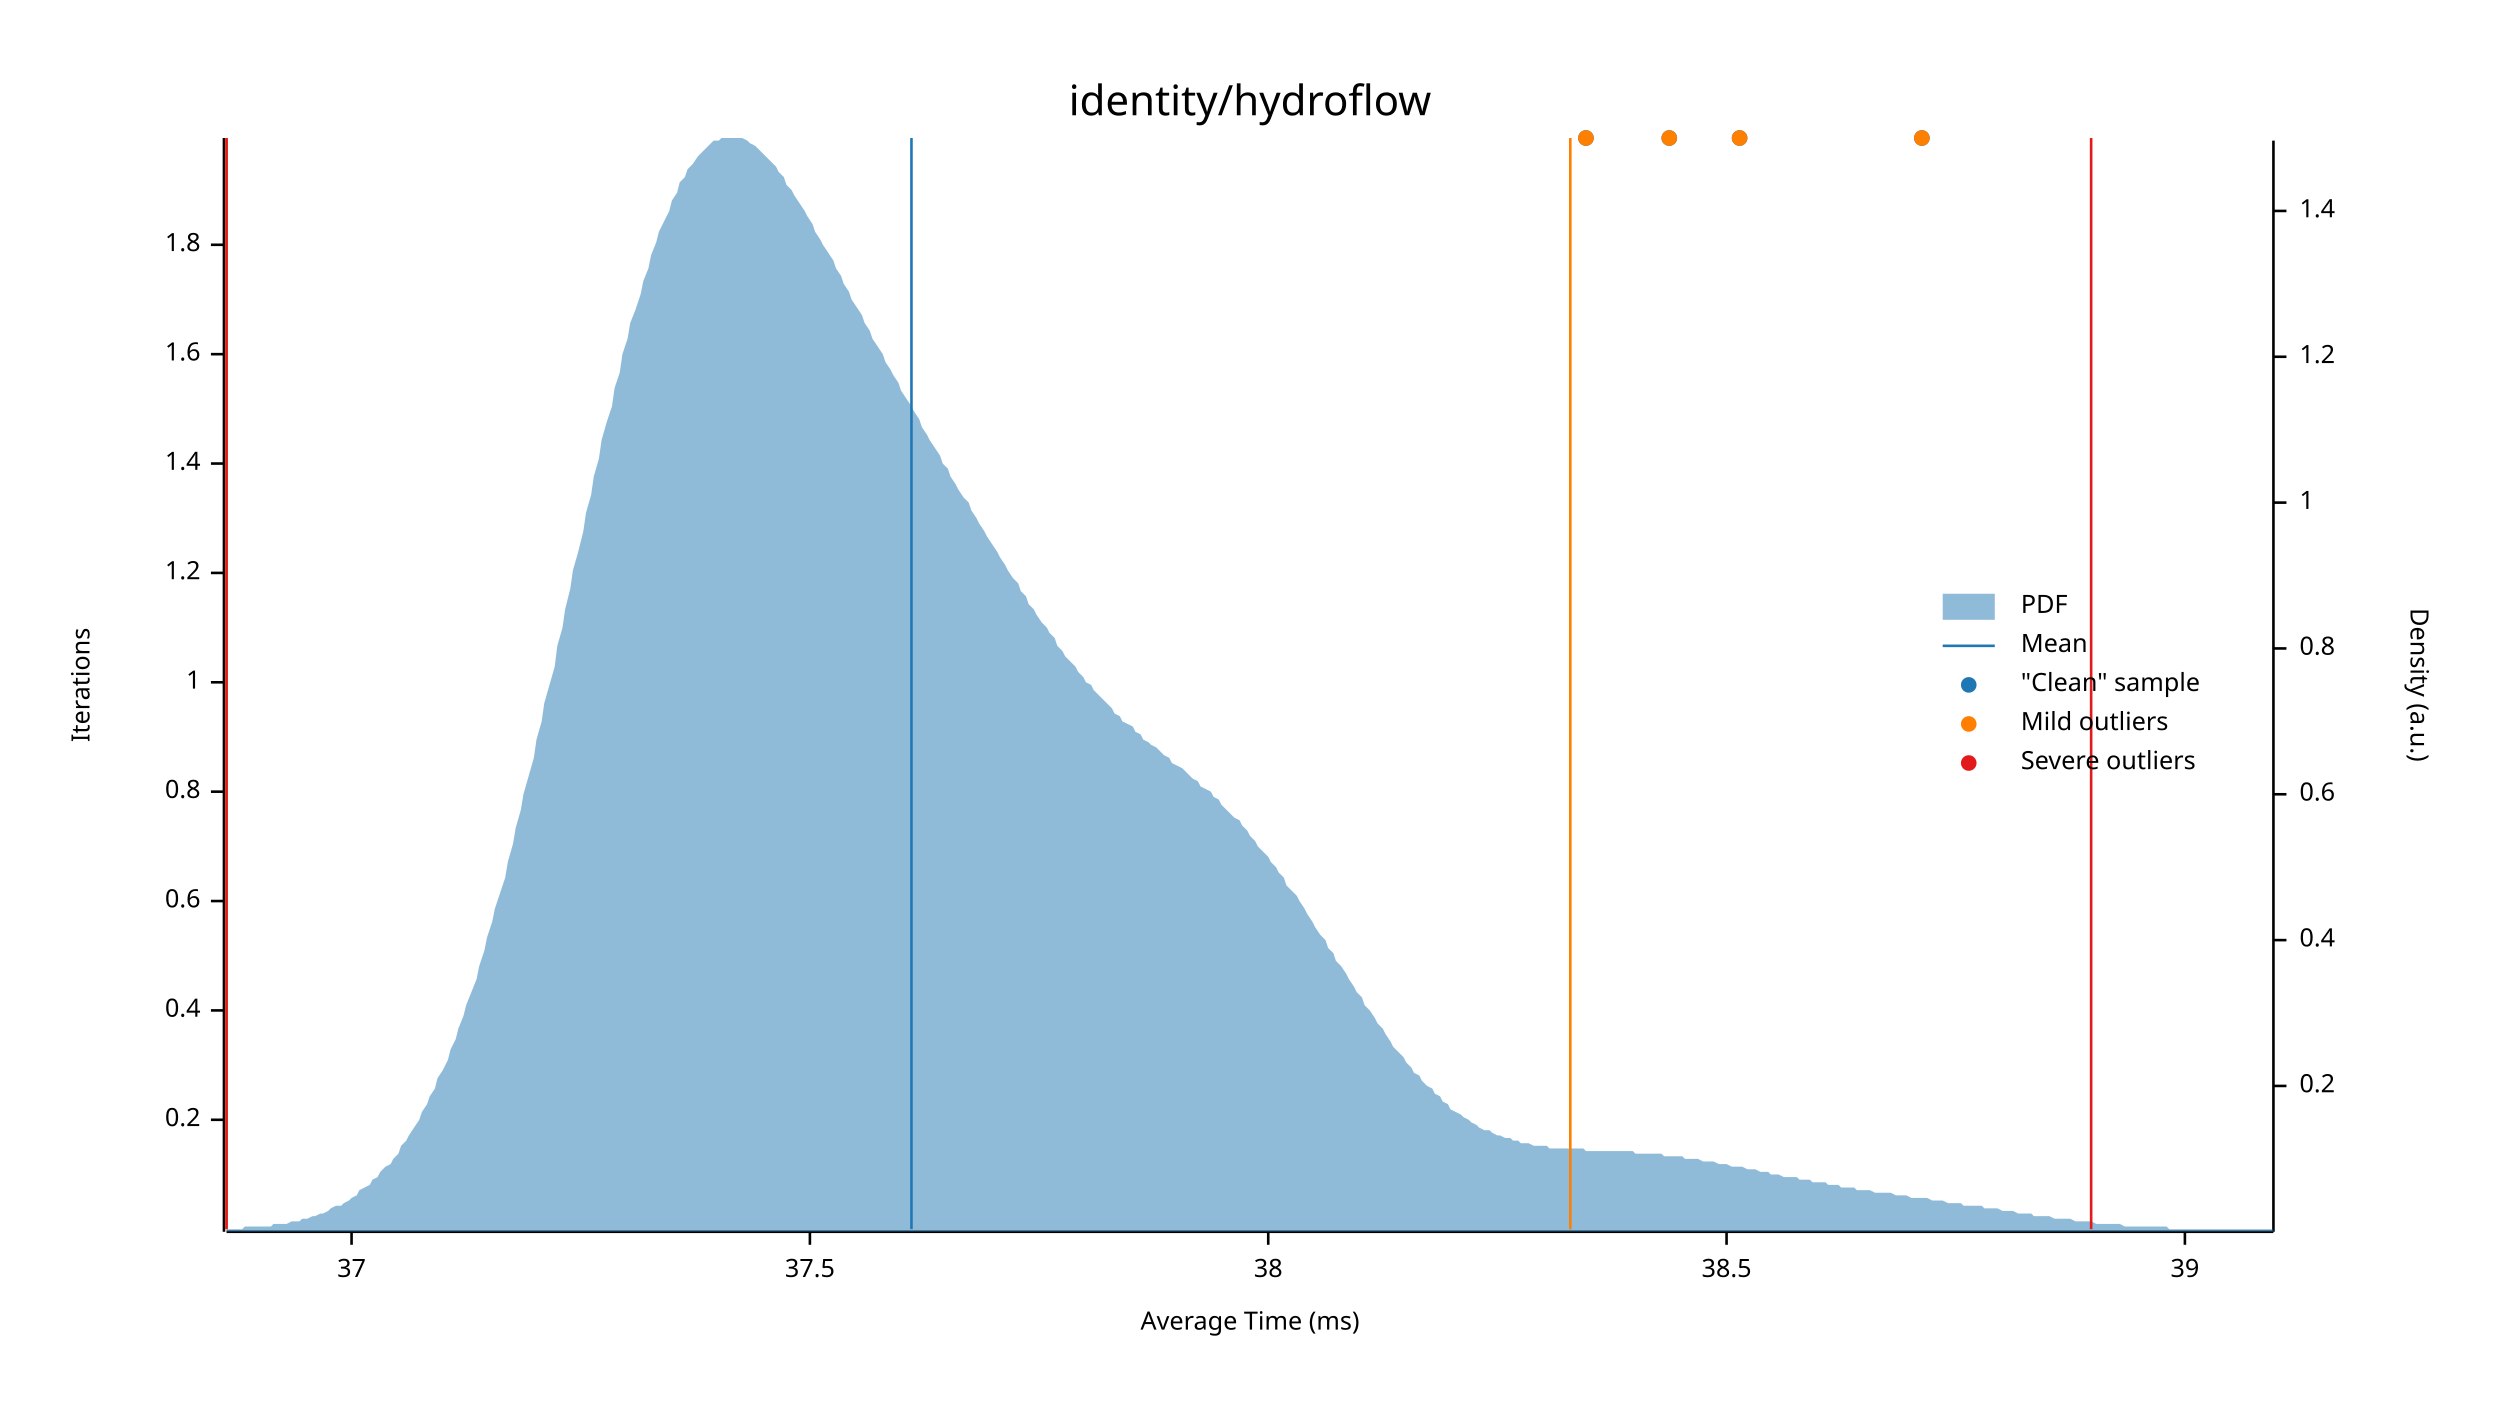
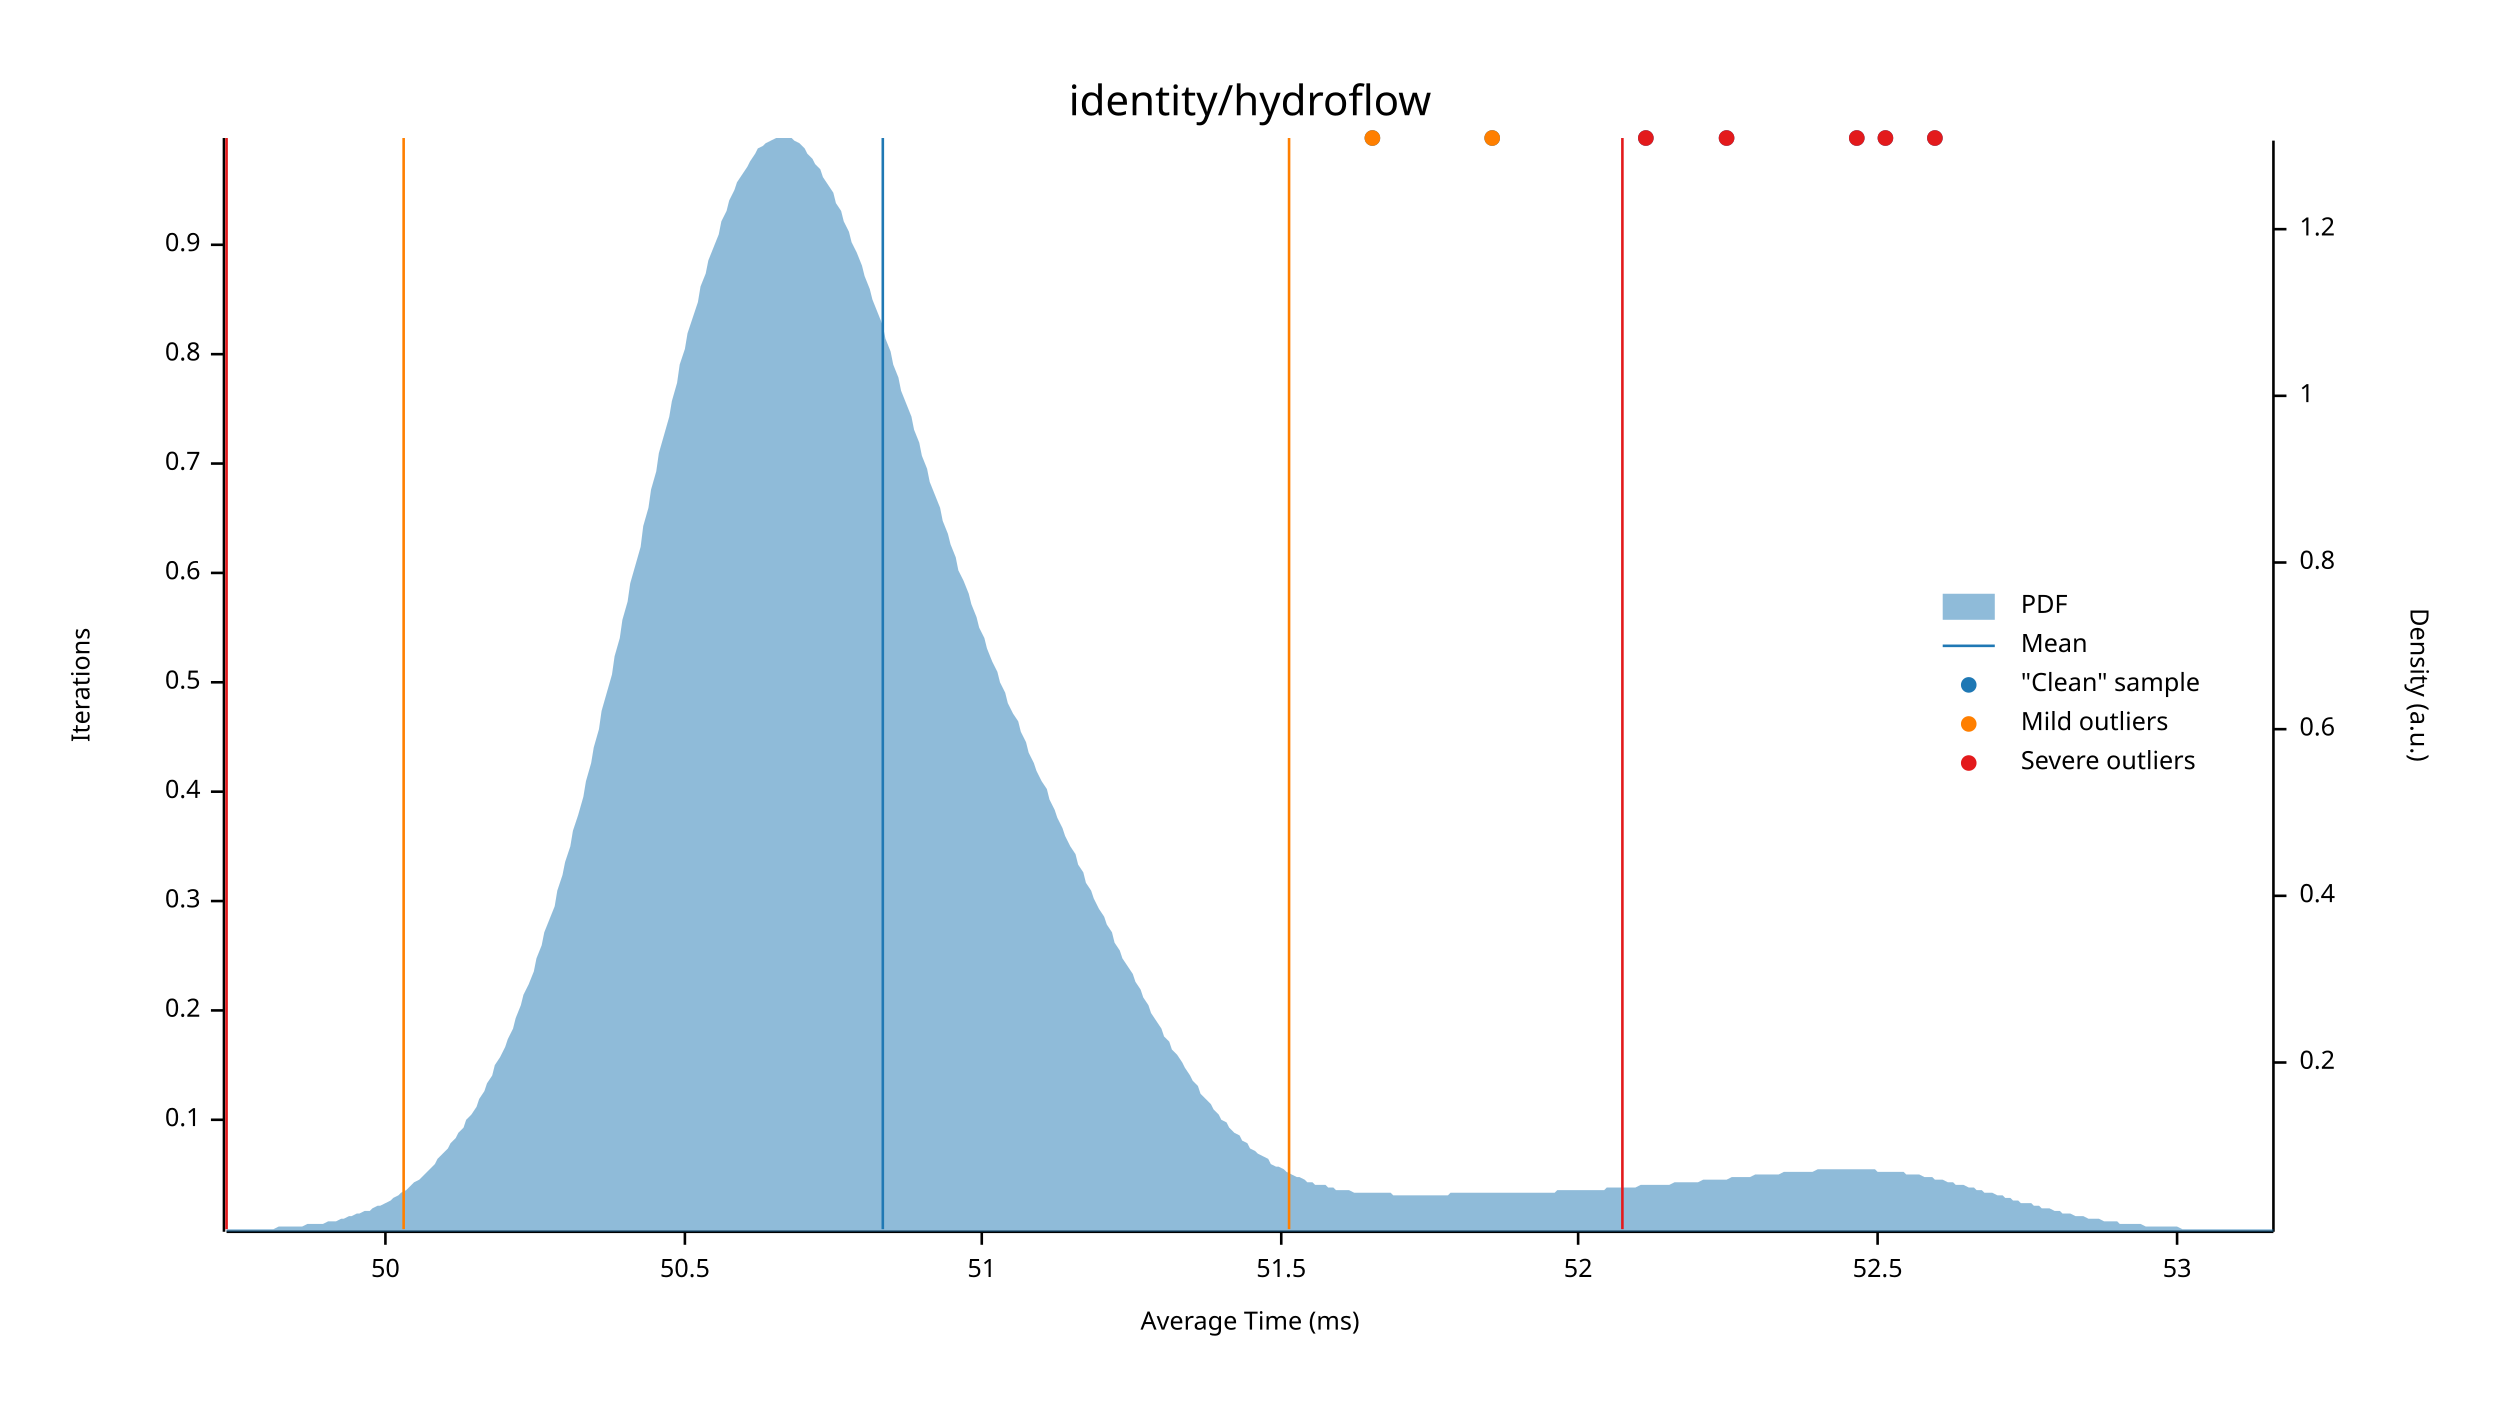
<svg xmlns="http://www.w3.org/2000/svg" width="960" height="540" viewBox="0 0 960 540">
  <text x="480" y="32" dy="0.76em" text-anchor="middle" font-family="sans-serif" font-size="16.129" opacity="1" fill="#000000">
identity/hydroflow
</text>
  <text x="27" y="263" dy="0.76em" text-anchor="middle" font-family="sans-serif" font-size="9.677" opacity="1" fill="#000000" transform="rotate(270, 27, 263)">
Iterations
</text>
  <text x="480" y="513" dy="-0.5ex" text-anchor="middle" font-family="sans-serif" font-size="9.677" opacity="1" fill="#000000">
Average Time (ms)
</text>
  <polyline fill="none" opacity="1" stroke="#000000" stroke-width="1" points="86,53 86,473 " />
  <text x="77" y="430" dy="0.5ex" text-anchor="end" font-family="sans-serif" font-size="9.677" opacity="1" fill="#000000">
- 0.2
+ 0.1
</text>
  <polyline fill="none" opacity="1" stroke="#000000" stroke-width="1" points="81,430 86,430 " />
  <text x="77" y="388" dy="0.5ex" text-anchor="end" font-family="sans-serif" font-size="9.677" opacity="1" fill="#000000">
- 0.4
+ 0.2
</text>
  <polyline fill="none" opacity="1" stroke="#000000" stroke-width="1" points="81,388 86,388 " />
  <text x="77" y="346" dy="0.5ex" text-anchor="end" font-family="sans-serif" font-size="9.677" opacity="1" fill="#000000">
- 0.6
+ 0.3
</text>
  <polyline fill="none" opacity="1" stroke="#000000" stroke-width="1" points="81,346 86,346 " />
  <text x="77" y="304" dy="0.5ex" text-anchor="end" font-family="sans-serif" font-size="9.677" opacity="1" fill="#000000">
- 0.8
+ 0.4
</text>
  <polyline fill="none" opacity="1" stroke="#000000" stroke-width="1" points="81,304 86,304 " />
  <text x="77" y="262" dy="0.5ex" text-anchor="end" font-family="sans-serif" font-size="9.677" opacity="1" fill="#000000">
- 1
+ 0.5
</text>
  <polyline fill="none" opacity="1" stroke="#000000" stroke-width="1" points="81,262 86,262 " />
  <text x="77" y="220" dy="0.5ex" text-anchor="end" font-family="sans-serif" font-size="9.677" opacity="1" fill="#000000">
- 1.2
+ 0.6
</text>
  <polyline fill="none" opacity="1" stroke="#000000" stroke-width="1" points="81,220 86,220 " />
  <text x="77" y="178" dy="0.5ex" text-anchor="end" font-family="sans-serif" font-size="9.677" opacity="1" fill="#000000">
- 1.4
+ 0.7
</text>
  <polyline fill="none" opacity="1" stroke="#000000" stroke-width="1" points="81,178 86,178 " />
  <text x="77" y="136" dy="0.5ex" text-anchor="end" font-family="sans-serif" font-size="9.677" opacity="1" fill="#000000">
- 1.6
+ 0.8
</text>
  <polyline fill="none" opacity="1" stroke="#000000" stroke-width="1" points="81,136 86,136 " />
  <text x="77" y="94" dy="0.5ex" text-anchor="end" font-family="sans-serif" font-size="9.677" opacity="1" fill="#000000">
- 1.8
+ 0.9
</text>
  <polyline fill="none" opacity="1" stroke="#000000" stroke-width="1" points="81,94 86,94 " />
  <polyline fill="none" opacity="1" stroke="#000000" stroke-width="1" points="87,473 873,473 " />
-   <text x="135" y="483" dy="0.76em" text-anchor="middle" font-family="sans-serif" font-size="9.677" opacity="1" fill="#000000">
- 37
+   <text x="148" y="483" dy="0.76em" text-anchor="middle" font-family="sans-serif" font-size="9.677" opacity="1" fill="#000000">
+ 50
</text>
-   <polyline fill="none" opacity="1" stroke="#000000" stroke-width="1" points="135,473 135,478 " />
-   <text x="311" y="483" dy="0.76em" text-anchor="middle" font-family="sans-serif" font-size="9.677" opacity="1" fill="#000000">
- 37.5
+   <polyline fill="none" opacity="1" stroke="#000000" stroke-width="1" points="148,473 148,478 " />
+   <text x="263" y="483" dy="0.76em" text-anchor="middle" font-family="sans-serif" font-size="9.677" opacity="1" fill="#000000">
+ 50.5
</text>
-   <polyline fill="none" opacity="1" stroke="#000000" stroke-width="1" points="311,473 311,478 " />
-   <text x="487" y="483" dy="0.76em" text-anchor="middle" font-family="sans-serif" font-size="9.677" opacity="1" fill="#000000">
- 38
+   <polyline fill="none" opacity="1" stroke="#000000" stroke-width="1" points="263,473 263,478 " />
+   <text x="377" y="483" dy="0.76em" text-anchor="middle" font-family="sans-serif" font-size="9.677" opacity="1" fill="#000000">
+ 51
</text>
-   <polyline fill="none" opacity="1" stroke="#000000" stroke-width="1" points="487,473 487,478 " />
-   <text x="663" y="483" dy="0.76em" text-anchor="middle" font-family="sans-serif" font-size="9.677" opacity="1" fill="#000000">
- 38.5
+   <polyline fill="none" opacity="1" stroke="#000000" stroke-width="1" points="377,473 377,478 " />
+   <text x="492" y="483" dy="0.76em" text-anchor="middle" font-family="sans-serif" font-size="9.677" opacity="1" fill="#000000">
+ 51.5
</text>
-   <polyline fill="none" opacity="1" stroke="#000000" stroke-width="1" points="663,473 663,478 " />
-   <text x="839" y="483" dy="0.76em" text-anchor="middle" font-family="sans-serif" font-size="9.677" opacity="1" fill="#000000">
- 39
+   <polyline fill="none" opacity="1" stroke="#000000" stroke-width="1" points="492,473 492,478 " />
+   <text x="606" y="483" dy="0.76em" text-anchor="middle" font-family="sans-serif" font-size="9.677" opacity="1" fill="#000000">
+ 52
</text>
-   <polyline fill="none" opacity="1" stroke="#000000" stroke-width="1" points="839,473 839,478 " />
+   <polyline fill="none" opacity="1" stroke="#000000" stroke-width="1" points="606,473 606,478 " />
+   <text x="721" y="483" dy="0.76em" text-anchor="middle" font-family="sans-serif" font-size="9.677" opacity="1" fill="#000000">
+ 52.5
+ </text>
+   <polyline fill="none" opacity="1" stroke="#000000" stroke-width="1" points="721,473 721,478 " />
+   <text x="836" y="483" dy="0.76em" text-anchor="middle" font-family="sans-serif" font-size="9.677" opacity="1" fill="#000000">
+ 53
+ </text>
+   <polyline fill="none" opacity="1" stroke="#000000" stroke-width="1" points="836,473 836,478 " />
  <text x="933" y="263" dy="0.76em" text-anchor="middle" font-family="sans-serif" font-size="9.677" opacity="1" fill="#000000" transform="rotate(90, 933, 263)">
Density (a.u.)
</text>
  <polyline fill="none" opacity="1" stroke="#000000" stroke-width="1" points="873,54 873,473 " />
-   <text x="883" y="417" dy="0.5ex" text-anchor="start" font-family="sans-serif" font-size="9.677" opacity="1" fill="#000000">
+   <text x="883" y="408" dy="0.5ex" text-anchor="start" font-family="sans-serif" font-size="9.677" opacity="1" fill="#000000">
0.2
</text>
-   <polyline fill="none" opacity="1" stroke="#000000" stroke-width="1" points="873,417 878,417 " />
-   <text x="883" y="361" dy="0.5ex" text-anchor="start" font-family="sans-serif" font-size="9.677" opacity="1" fill="#000000">
+   <polyline fill="none" opacity="1" stroke="#000000" stroke-width="1" points="873,408 878,408 " />
+   <text x="883" y="344" dy="0.5ex" text-anchor="start" font-family="sans-serif" font-size="9.677" opacity="1" fill="#000000">
0.4
</text>
-   <polyline fill="none" opacity="1" stroke="#000000" stroke-width="1" points="873,361 878,361 " />
-   <text x="883" y="305" dy="0.5ex" text-anchor="start" font-family="sans-serif" font-size="9.677" opacity="1" fill="#000000">
+   <polyline fill="none" opacity="1" stroke="#000000" stroke-width="1" points="873,344 878,344 " />
+   <text x="883" y="280" dy="0.5ex" text-anchor="start" font-family="sans-serif" font-size="9.677" opacity="1" fill="#000000">
0.6
</text>
-   <polyline fill="none" opacity="1" stroke="#000000" stroke-width="1" points="873,305 878,305 " />
-   <text x="883" y="249" dy="0.5ex" text-anchor="start" font-family="sans-serif" font-size="9.677" opacity="1" fill="#000000">
+   <polyline fill="none" opacity="1" stroke="#000000" stroke-width="1" points="873,280 878,280 " />
+   <text x="883" y="216" dy="0.5ex" text-anchor="start" font-family="sans-serif" font-size="9.677" opacity="1" fill="#000000">
0.8
</text>
-   <polyline fill="none" opacity="1" stroke="#000000" stroke-width="1" points="873,249 878,249 " />
-   <text x="883" y="193" dy="0.5ex" text-anchor="start" font-family="sans-serif" font-size="9.677" opacity="1" fill="#000000">
+   <polyline fill="none" opacity="1" stroke="#000000" stroke-width="1" points="873,216 878,216 " />
+   <text x="883" y="152" dy="0.5ex" text-anchor="start" font-family="sans-serif" font-size="9.677" opacity="1" fill="#000000">
1
</text>
-   <polyline fill="none" opacity="1" stroke="#000000" stroke-width="1" points="873,193 878,193 " />
-   <text x="883" y="137" dy="0.5ex" text-anchor="start" font-family="sans-serif" font-size="9.677" opacity="1" fill="#000000">
+   <polyline fill="none" opacity="1" stroke="#000000" stroke-width="1" points="873,152 878,152 " />
+   <text x="883" y="88" dy="0.5ex" text-anchor="start" font-family="sans-serif" font-size="9.677" opacity="1" fill="#000000">
1.2
</text>
-   <polyline fill="none" opacity="1" stroke="#000000" stroke-width="1" points="873,137 878,137 " />
-   <text x="883" y="81" dy="0.5ex" text-anchor="start" font-family="sans-serif" font-size="9.677" opacity="1" fill="#000000">
- 1.4
- </text>
-   <polyline fill="none" opacity="1" stroke="#000000" stroke-width="1" points="873,81 878,81 " />
-   <polygon opacity="0.5" fill="#1F78B4" points="87,472 88,472 90,472 91,472 93,472 94,471 96,471 98,471 99,471 101,471 102,471 104,471 105,470 107,470 109,470 110,470 112,469 113,469 115,469 116,468 118,468 120,467 121,467 123,466 124,466 126,465 127,464 129,463 131,463 132,462 134,461 135,460 137,459 138,457 140,456 142,455 143,453 145,452 146,450 148,448 150,447 151,445 153,443 154,440 156,438 157,436 159,433 161,430 162,427 164,424 165,421 167,418 168,414 170,411 172,407 173,403 175,399 176,395 178,390 179,386 181,381 183,376 184,371 186,365 187,360 189,354 190,349 192,343 194,337 195,331 197,324 198,318 200,311 201,305 203,298 205,291 206,284 208,277 209,270 211,263 213,256 214,248 216,241 217,234 219,226 220,219 222,212 224,204 225,197 227,190 228,183 230,176 231,169 233,162 235,156 236,149 238,143 239,136 241,130 242,124 244,119 246,113 247,108 249,103 250,98 252,93 253,89 255,85 257,81 258,77 260,74 261,70 263,68 264,65 266,63 268,60 269,59 271,57 272,56 274,54 276,54 277,53 279,53 280,53 282,53 283,53 285,53 287,54 288,55 290,56 291,57 293,59 294,60 296,62 298,64 299,66 301,68 302,71 304,73 305,75 307,78 309,81 310,83 312,86 313,89 315,92 316,94 318,97 320,100 321,103 323,106 324,109 326,112 327,115 329,118 331,121 332,124 334,127 335,130 337,133 339,136 340,139 342,142 343,144 345,147 346,150 348,153 350,156 351,158 353,161 354,164 356,167 357,169 359,172 361,175 362,178 364,180 365,183 367,186 368,188 370,191 372,193 373,196 375,199 376,201 378,204 379,206 381,209 383,212 384,214 386,217 387,219 389,222 391,224 392,227 394,229 395,232 397,234 398,236 400,239 402,241 403,243 405,245 406,248 408,250 409,252 411,254 413,256 414,258 416,260 417,262 419,263 420,265 422,267 424,269 425,270 427,272 428,274 430,275 431,277 433,278 435,279 436,281 438,282 439,284 441,285 442,286 444,287 446,289 447,290 449,291 450,293 452,294 454,295 455,296 457,298 458,299 460,300 461,302 463,303 465,304 466,306 468,307 469,309 471,311 472,312 474,314 476,315 477,317 479,319 480,321 482,323 483,325 485,327 487,329 488,331 490,333 491,335 493,337 494,340 496,342 498,344 499,346 501,349 502,351 504,354 505,356 507,359 509,361 510,364 512,366 513,369 515,371 517,374 518,376 520,379 521,381 523,383 524,386 526,388 528,391 529,393 531,395 532,397 534,400 535,402 537,404 539,406 540,408 542,410 543,412 545,413 546,415 548,417 550,418 551,420 553,421 554,423 556,424 557,426 559,427 561,428 562,429 564,430 565,431 567,432 568,433 570,434 572,434 573,435 575,436 576,436 578,437 580,437 581,438 583,438 584,439 586,439 587,439 589,440 591,440 592,440 594,440 595,441 597,441 598,441 600,441 602,441 603,441 605,441 606,441 608,441 609,442 611,442 613,442 614,442 616,442 617,442 619,442 620,442 622,442 624,442 625,442 627,442 628,443 630,443 632,443 633,443 635,443 636,443 638,443 639,444 641,444 643,444 644,444 646,444 647,445 649,445 650,445 652,445 654,446 655,446 657,446 658,446 660,447 661,447 663,447 665,448 666,448 668,448 669,448 671,449 672,449 674,449 676,450 677,450 679,450 680,451 682,451 683,451 685,452 687,452 688,452 690,452 691,453 693,453 695,453 696,454 698,454 699,454 701,454 702,455 704,455 706,455 707,456 709,456 710,456 712,456 713,457 715,457 717,457 718,457 720,458 721,458 723,458 724,458 726,458 728,459 729,459 731,459 732,459 734,460 735,460 737,460 739,460 740,460 742,461 743,461 745,461 746,461 748,462 750,462 751,462 753,462 754,463 756,463 758,463 759,463 761,463 762,464 764,464 765,464 767,464 769,465 770,465 772,465 773,465 775,466 776,466 778,466 780,466 781,467 783,467 784,467 786,467 787,467 789,468 791,468 792,468 794,468 795,468 797,469 798,469 800,469 802,469 803,469 805,470 806,470 808,470 809,470 811,470 813,470 814,470 816,471 817,471 819,471 821,471 822,471 824,471 825,471 827,471 828,471 830,471 832,471 833,472 835,472 836,472 838,472 839,472 841,472 843,472 844,472 846,472 847,472 849,472 850,472 852,472 854,472 855,472 857,472 858,472 860,472 861,472 863,472 865,472 866,472 868,472 869,472 871,472 873,472 873,473 87,473 " />
-   <polyline fill="none" opacity="1" stroke="#1F78B4" stroke-width="1" points="350,472 350,53 " />
-   <polyline fill="none" opacity="1" stroke="#FF7F00" stroke-width="1" points="87,472 87,53 " />
-   <polyline fill="none" opacity="1" stroke="#FF7F00" stroke-width="1" points="603,472 603,53 " />
+   <polyline fill="none" opacity="1" stroke="#000000" stroke-width="1" points="873,88 878,88 " />
+   <polygon opacity="0.5" fill="#1F78B4" points="87,472 88,472 90,472 91,472 93,472 94,472 96,472 98,472 99,472 101,472 102,472 104,472 105,472 107,471 109,471 110,471 112,471 113,471 115,471 116,471 118,470 120,470 121,470 123,470 124,470 126,469 127,469 129,469 131,468 132,468 134,467 135,467 137,466 138,466 140,465 142,465 143,464 145,463 146,463 148,462 150,461 151,460 153,459 154,458 156,457 157,456 159,454 161,453 162,452 164,450 165,449 167,447 168,445 170,443 172,441 173,439 175,437 176,435 178,433 179,430 181,428 183,425 184,422 186,419 187,416 189,413 190,409 192,406 194,402 195,399 197,395 198,391 200,386 201,382 203,378 205,373 206,368 208,363 209,358 211,353 213,348 214,342 216,336 217,331 219,325 220,319 222,313 224,306 225,300 227,293 228,287 230,280 231,273 233,266 235,259 236,252 238,245 239,238 241,231 242,224 244,217 246,210 247,202 249,195 250,188 252,181 253,174 255,167 257,160 258,154 260,147 261,140 263,134 264,128 266,122 268,116 269,110 271,105 272,100 274,95 276,90 277,85 279,81 280,77 282,73 283,70 285,67 287,64 288,62 290,59 291,57 293,56 294,55 296,54 298,53 299,53 301,53 302,53 304,53 305,54 307,55 309,57 310,59 312,61 313,63 315,65 316,68 318,71 320,74 321,78 323,81 324,85 326,89 327,93 329,97 331,102 332,106 334,111 335,115 337,120 339,125 340,130 342,135 343,140 345,145 346,150 348,155 350,160 351,165 353,170 354,175 356,180 357,185 359,190 361,195 362,200 364,205 365,209 367,214 368,219 370,223 372,228 373,232 375,237 376,241 378,245 379,249 381,254 383,258 384,262 386,266 387,270 389,274 391,277 392,281 394,285 395,289 397,293 398,296 400,300 402,303 403,307 405,311 406,314 408,318 409,321 411,325 413,328 414,332 416,335 417,339 419,342 420,345 422,349 424,352 425,355 427,358 428,362 430,365 431,368 433,371 435,374 436,377 438,380 439,383 441,386 442,389 444,392 446,395 447,398 449,400 450,403 452,405 454,408 455,410 457,413 458,415 460,417 461,420 463,422 465,424 466,426 468,428 469,430 471,431 472,433 474,435 476,436 477,438 479,439 480,441 482,442 483,443 485,444 487,445 488,447 490,448 491,448 493,449 494,450 496,451 498,452 499,452 501,453 502,454 504,454 505,455 507,455 509,455 510,456 512,456 513,457 515,457 517,457 518,457 520,458 521,458 523,458 524,458 526,458 528,458 529,458 531,458 532,458 534,458 535,459 537,459 539,459 540,459 542,459 543,459 545,459 546,459 548,459 550,459 551,459 553,459 554,459 556,459 557,458 559,458 561,458 562,458 564,458 565,458 567,458 568,458 570,458 572,458 573,458 575,458 576,458 578,458 580,458 581,458 583,458 584,458 586,458 587,458 589,458 591,458 592,458 594,458 595,458 597,458 598,457 600,457 602,457 603,457 605,457 606,457 608,457 609,457 611,457 613,457 614,457 616,457 617,456 619,456 620,456 622,456 624,456 625,456 627,456 628,456 630,455 632,455 633,455 635,455 636,455 638,455 639,455 641,455 643,454 644,454 646,454 647,454 649,454 650,454 652,454 654,453 655,453 657,453 658,453 660,453 661,453 663,453 665,452 666,452 668,452 669,452 671,452 672,452 674,451 676,451 677,451 679,451 680,451 682,451 683,451 685,450 687,450 688,450 690,450 691,450 693,450 695,450 696,450 698,449 699,449 701,449 702,449 704,449 706,449 707,449 709,449 710,449 712,449 713,449 715,449 717,449 718,449 720,449 721,450 723,450 724,450 726,450 728,450 729,450 731,450 732,451 734,451 735,451 737,451 739,452 740,452 742,452 743,453 745,453 746,453 748,454 750,454 751,455 753,455 754,455 756,456 758,456 759,457 761,457 762,458 764,458 765,458 767,459 769,459 770,460 772,460 773,461 775,461 776,462 778,462 780,462 781,463 783,463 784,464 786,464 787,464 789,465 791,465 792,466 794,466 795,466 797,467 798,467 800,467 802,468 803,468 805,468 806,468 808,469 809,469 811,469 813,469 814,470 816,470 817,470 819,470 821,470 822,470 824,471 825,471 827,471 828,471 830,471 832,471 833,471 835,471 836,471 838,472 839,472 841,472 843,472 844,472 846,472 847,472 849,472 850,472 852,472 854,472 855,472 857,472 858,472 860,472 861,472 863,472 865,472 866,472 868,472 869,472 871,472 873,472 873,473 87,473 " />
+   <polyline fill="none" opacity="1" stroke="#1F78B4" stroke-width="1" points="339,472 339,53 " />
+   <polyline fill="none" opacity="1" stroke="#FF7F00" stroke-width="1" points="155,472 155,53 " />
+   <polyline fill="none" opacity="1" stroke="#FF7F00" stroke-width="1" points="495,472 495,53 " />
  <polyline fill="none" opacity="1" stroke="#E31A1C" stroke-width="1" points="87,472 87,53 " />
-   <polyline fill="none" opacity="1" stroke="#E31A1C" stroke-width="1" points="803,472 803,53 " />
-   <circle cx="641" cy="53" r="3" opacity="1" fill="#1F78B4" stroke="none" stroke-width="1" />
-   <circle cx="609" cy="53" r="3" opacity="1" fill="#1F78B4" stroke="none" stroke-width="1" />
-   <circle cx="738" cy="53" r="3" opacity="1" fill="#1F78B4" stroke="none" stroke-width="1" />
-   <circle cx="668" cy="53" r="3" opacity="1" fill="#1F78B4" stroke="none" stroke-width="1" />
-   <circle cx="641" cy="53" r="3" opacity="1" fill="#FF7F00" stroke="none" stroke-width="1" />
-   <circle cx="609" cy="53" r="3" opacity="1" fill="#FF7F00" stroke="none" stroke-width="1" />
-   <circle cx="738" cy="53" r="3" opacity="1" fill="#FF7F00" stroke="none" stroke-width="1" />
-   <circle cx="668" cy="53" r="3" opacity="1" fill="#FF7F00" stroke="none" stroke-width="1" />
+   <polyline fill="none" opacity="1" stroke="#E31A1C" stroke-width="1" points="623,472 623,53 " />
+   <circle cx="724" cy="53" r="3" opacity="1" fill="#1F78B4" stroke="none" stroke-width="1" />
+   <circle cx="663" cy="53" r="3" opacity="1" fill="#1F78B4" stroke="none" stroke-width="1" />
+   <circle cx="573" cy="53" r="3" opacity="1" fill="#1F78B4" stroke="none" stroke-width="1" />
+   <circle cx="527" cy="53" r="3" opacity="1" fill="#1F78B4" stroke="none" stroke-width="1" />
+   <circle cx="743" cy="53" r="3" opacity="1" fill="#1F78B4" stroke="none" stroke-width="1" />
+   <circle cx="632" cy="53" r="3" opacity="1" fill="#1F78B4" stroke="none" stroke-width="1" />
+   <circle cx="713" cy="53" r="3" opacity="1" fill="#1F78B4" stroke="none" stroke-width="1" />
+   <circle cx="573" cy="53" r="3" opacity="1" fill="#FF7F00" stroke="none" stroke-width="1" />
+   <circle cx="527" cy="53" r="3" opacity="1" fill="#FF7F00" stroke="none" stroke-width="1" />
+   <circle cx="724" cy="53" r="3" opacity="1" fill="#E31A1C" stroke="none" stroke-width="1" />
+   <circle cx="663" cy="53" r="3" opacity="1" fill="#E31A1C" stroke="none" stroke-width="1" />
+   <circle cx="743" cy="53" r="3" opacity="1" fill="#E31A1C" stroke="none" stroke-width="1" />
+   <circle cx="632" cy="53" r="3" opacity="1" fill="#E31A1C" stroke="none" stroke-width="1" />
+   <circle cx="713" cy="53" r="3" opacity="1" fill="#E31A1C" stroke="none" stroke-width="1" />
  <text x="776" y="228" dy="0.76em" text-anchor="start" font-family="sans-serif" font-size="9.677" opacity="1" fill="#000000">
PDF
</text>
  <text x="776" y="243" dy="0.76em" text-anchor="start" font-family="sans-serif" font-size="9.677" opacity="1" fill="#000000">
Mean
</text>
  <text x="776" y="258" dy="0.76em" text-anchor="start" font-family="sans-serif" font-size="9.677" opacity="1" fill="#000000">
"Clean" sample
</text>
  <text x="776" y="273" dy="0.76em" text-anchor="start" font-family="sans-serif" font-size="9.677" opacity="1" fill="#000000">
Mild outliers
</text>
  <text x="776" y="288" dy="0.76em" text-anchor="start" font-family="sans-serif" font-size="9.677" opacity="1" fill="#000000">
Severe outliers
</text>
  <rect x="746" y="228" width="20" height="10" opacity="0.5" fill="#1F78B4" stroke="none" />
  <polyline fill="none" opacity="1" stroke="#1F78B4" stroke-width="1" points="746,248 766,248 " />
  <circle cx="756" cy="263" r="3" opacity="1" fill="#1F78B4" stroke="none" stroke-width="1" />
  <circle cx="756" cy="278" r="3" opacity="1" fill="#FF7F00" stroke="none" stroke-width="1" />
  <circle cx="756" cy="293" r="3" opacity="1" fill="#E31A1C" stroke="none" stroke-width="1" />
</svg>
